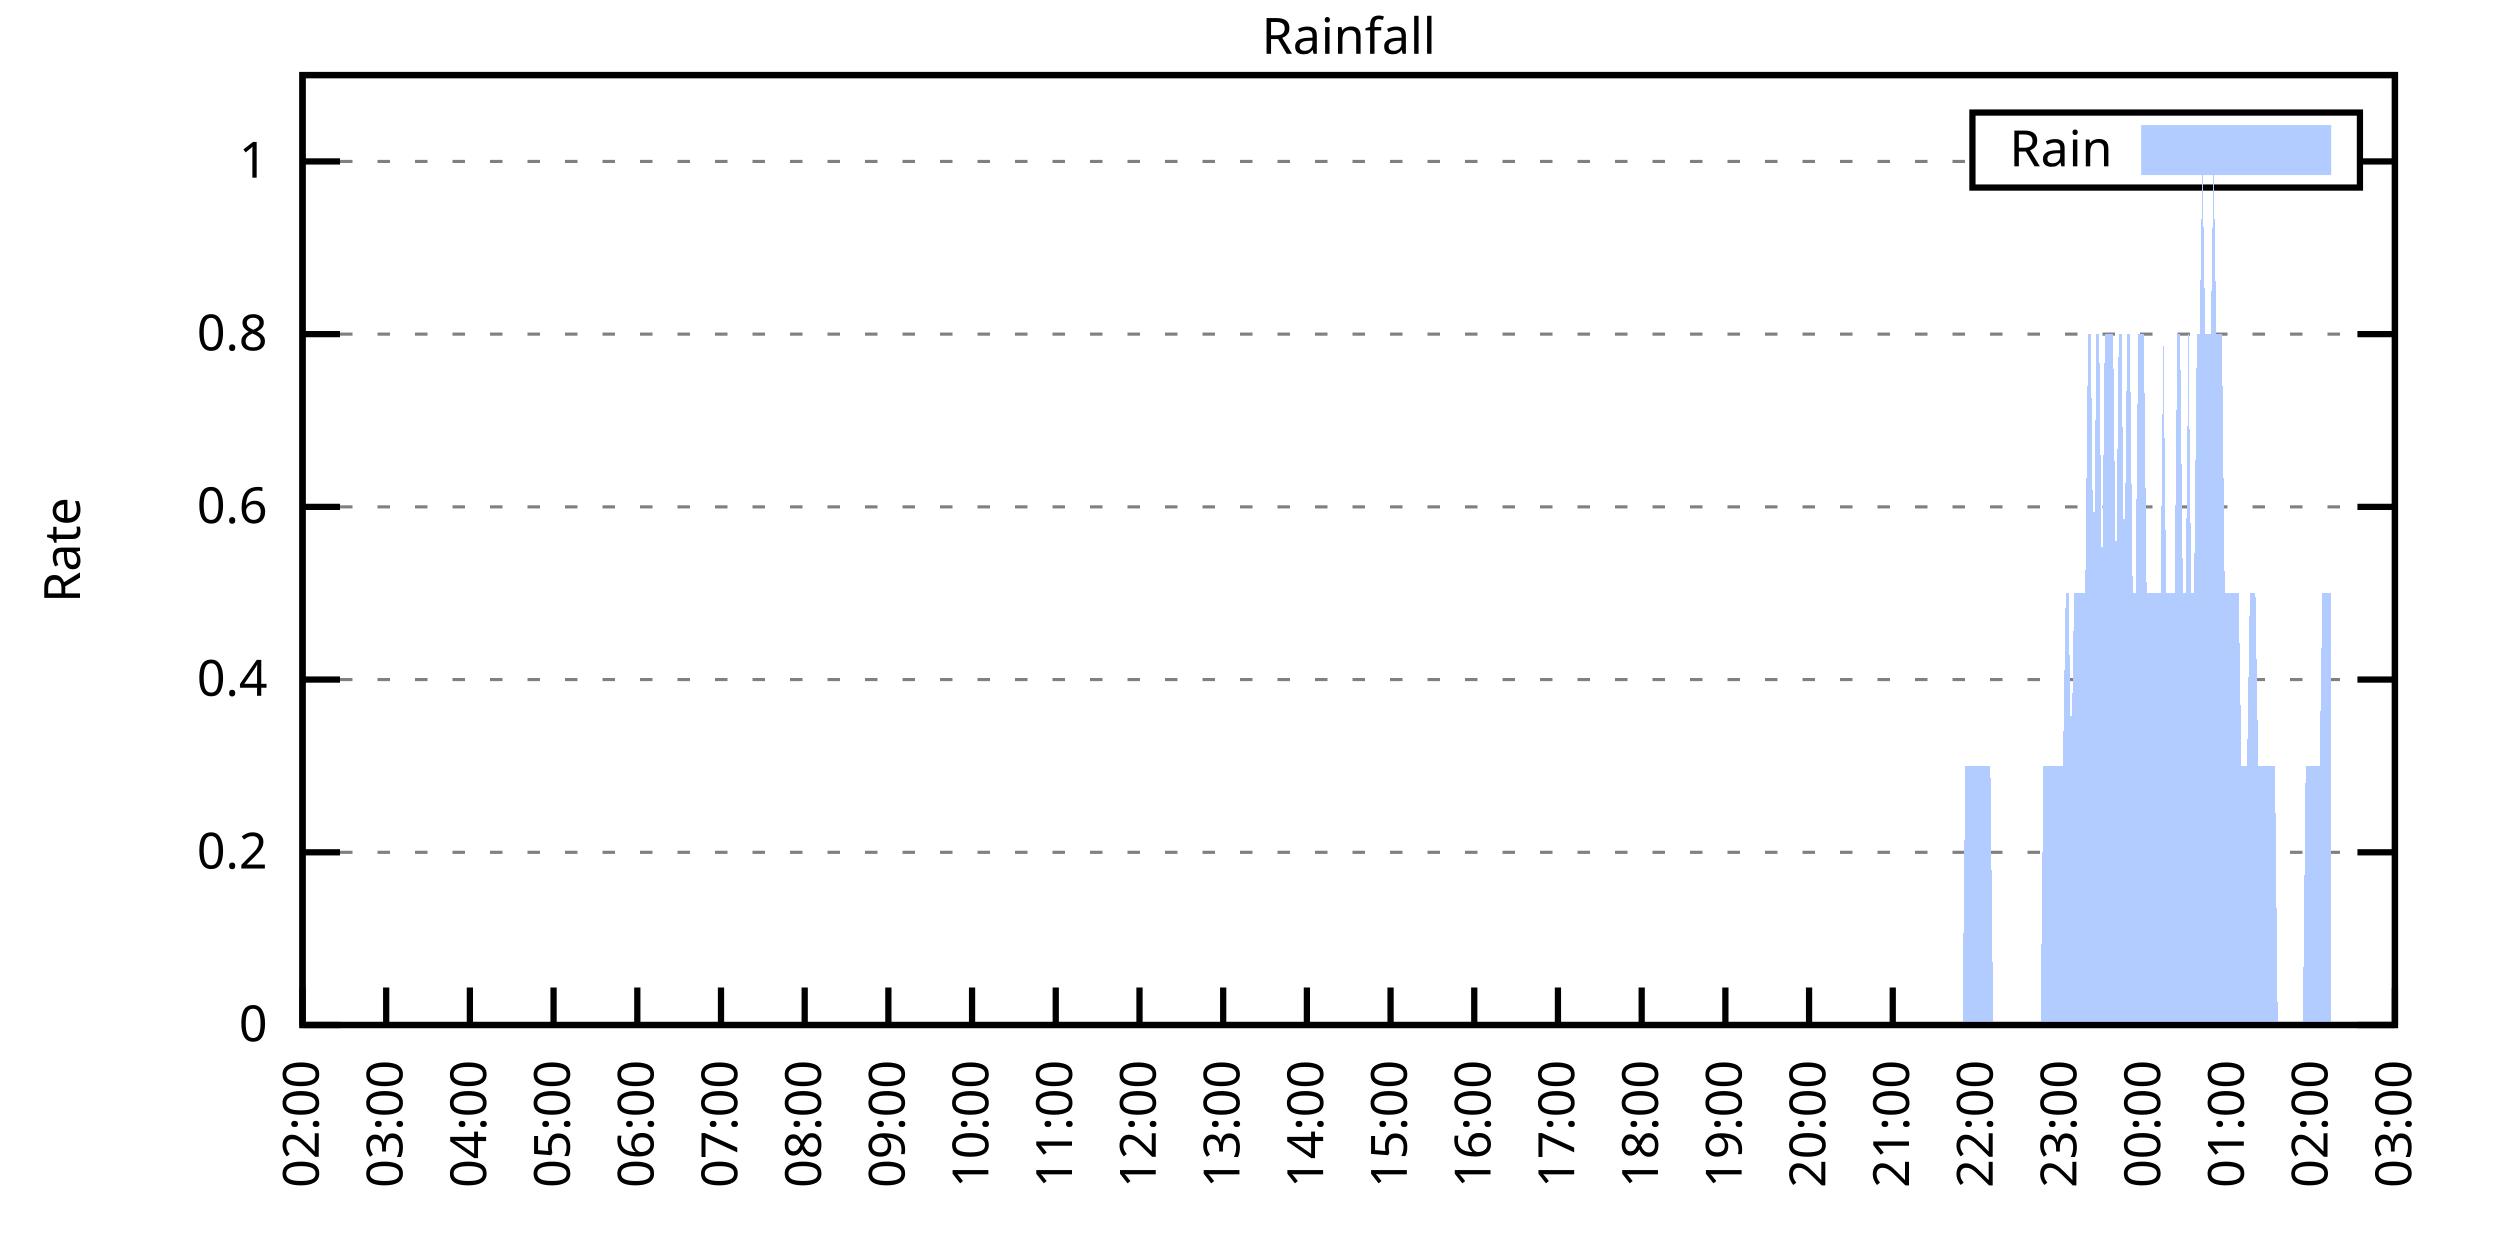
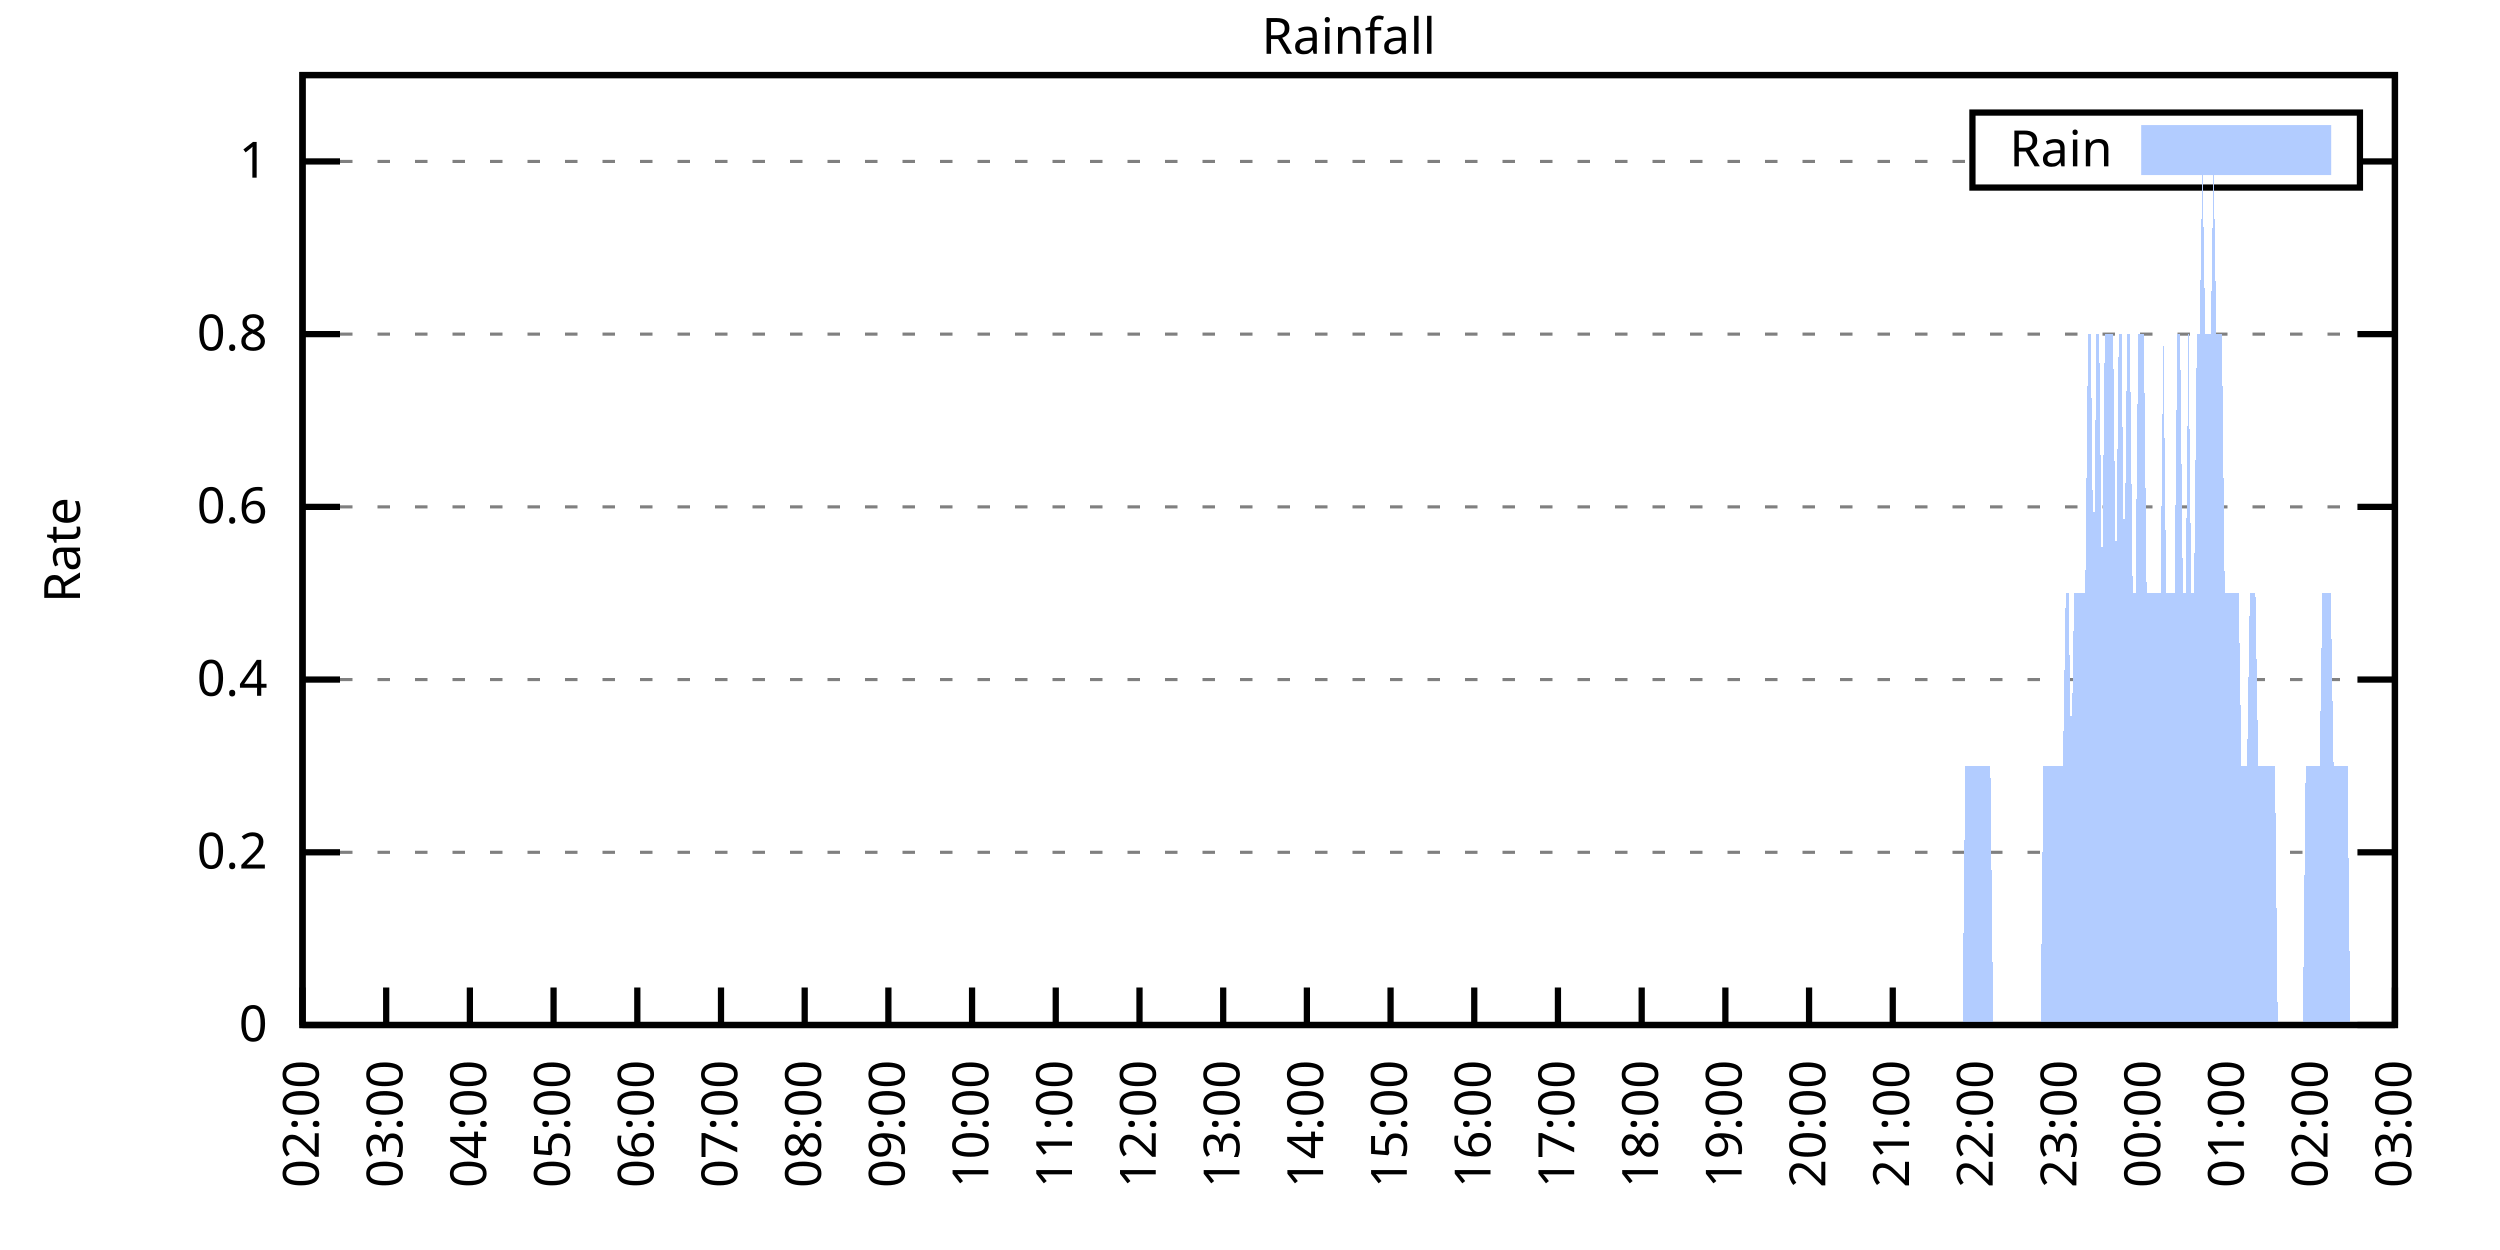
<svg xmlns="http://www.w3.org/2000/svg" xmlns:xlink="http://www.w3.org/1999/xlink" width="400" height="200" viewBox="0 0 400 200">
  <g id="gnuplot_canvas">
    <rect x="0" y="0" width="400" height="200" fill="none" />
    <defs>
      <circle id="gpDot" r="0.5" stroke-width="0.5" stroke="currentColor" />
      <path id="gpPt0" stroke-width="0.333" stroke="currentColor" d="M-1,0 h2 M0,-1 v2" />
      <path id="gpPt1" stroke-width="0.333" stroke="currentColor" d="M-1,-1 L1,1 M1,-1 L-1,1" />
      <path id="gpPt2" stroke-width="0.333" stroke="currentColor" d="M-1,0 L1,0 M0,-1 L0,1 M-1,-1 L1,1 M-1,1 L1,-1" />
      <rect id="gpPt3" stroke-width="0.333" stroke="currentColor" x="-1" y="-1" width="2" height="2" />
      <rect id="gpPt4" stroke-width="0.333" stroke="currentColor" fill="currentColor" x="-1" y="-1" width="2" height="2" />
      <circle id="gpPt5" stroke-width="0.333" stroke="currentColor" cx="0" cy="0" r="1" />
      <use xlink:href="#gpPt5" id="gpPt6" fill="currentColor" stroke="none" />
      <path id="gpPt7" stroke-width="0.333" stroke="currentColor" d="M0,-1.33 L-1.33,0.67 L1.33,0.67 z" />
      <use xlink:href="#gpPt7" id="gpPt8" fill="currentColor" stroke="none" />
      <use xlink:href="#gpPt7" id="gpPt9" stroke="currentColor" transform="rotate(180)" />
      <use xlink:href="#gpPt9" id="gpPt10" fill="currentColor" stroke="none" />
      <use xlink:href="#gpPt3" id="gpPt11" stroke="currentColor" transform="rotate(45)" />
      <use xlink:href="#gpPt11" id="gpPt12" fill="currentColor" stroke="none" />
      <path id="gpPt13" stroke-width="0.333" stroke="currentColor" d="M0,1.330 L1.265,0.411 L0.782,-1.067 L-0.782,-1.076 L-1.265,0.411 z" />
      <use xlink:href="#gpPt13" id="gpPt14" fill="currentColor" stroke="none" />
      <filter id="textbox" filterUnits="objectBoundingBox" x="0" y="0" height="1" width="1">
        <feFlood flood-color="white" flood-opacity="1" result="bgnd" />
        <feComposite in="SourceGraphic" in2="bgnd" operator="atop" />
      </filter>
      <filter id="greybox" filterUnits="objectBoundingBox" x="0" y="0" height="1" width="1">
        <feFlood flood-color="lightgrey" flood-opacity="1" result="grey" />
        <feComposite in="SourceGraphic" in2="grey" operator="atop" />
      </filter>
    </defs>
    <g fill="none" color="white" stroke="currentColor" stroke-width="1.00" stroke-linecap="butt" stroke-linejoin="miter">
</g>
    <g fill="none" color="black" stroke="currentColor" stroke-width="1.00" stroke-linecap="butt" stroke-linejoin="miter">
      <g stroke="none" shape-rendering="crispEdges">
        <polygon fill="rgb(255, 255, 255)" points="48.40,164.00 383.18,164.00 383.18,12.02 48.40,12.02 " />
      </g>
    </g>
    <g fill="none" color="black" stroke="currentColor" stroke-width="1.00" stroke-linecap="butt" stroke-linejoin="miter">
</g>
    <g fill="none" color="black" stroke="black" stroke-width="0.50" stroke-linecap="butt" stroke-linejoin="miter">
</g>
    <g fill="none" color="gray" stroke="currentColor" stroke-width="0.50" stroke-linecap="butt" stroke-linejoin="miter">
      <path stroke="gray" stroke-dasharray="2,4" class="gridline" d="M48.40,164.00 L383.19,164.00  " />
    </g>
    <g fill="none" color="gray" stroke="gray" stroke-width="1.00" stroke-linecap="butt" stroke-linejoin="miter">
</g>
    <g fill="none" color="black" stroke="currentColor" stroke-width="1.00" stroke-linecap="butt" stroke-linejoin="miter">
      <path stroke="black" d="M48.40,164.00 L54.40,164.00 M383.19,164.00 L377.19,164.00  " />
      <g transform="translate(42.80,166.60)" stroke="none" fill="black" font-family="Sans" font-size="8.00" text-anchor="end">
        <text>
          <tspan font-family="Sans"> 0</tspan>
        </text>
      </g>
    </g>
    <g fill="none" color="black" stroke="currentColor" stroke-width="1.00" stroke-linecap="butt" stroke-linejoin="miter">
</g>
    <g fill="none" color="black" stroke="black" stroke-width="0.50" stroke-linecap="butt" stroke-linejoin="miter">
</g>
    <g fill="none" color="gray" stroke="currentColor" stroke-width="0.50" stroke-linecap="butt" stroke-linejoin="miter">
      <path stroke="gray" stroke-dasharray="2,4" class="gridline" d="M48.40,136.37 L383.19,136.37  " />
    </g>
    <g fill="none" color="gray" stroke="gray" stroke-width="1.00" stroke-linecap="butt" stroke-linejoin="miter">
</g>
    <g fill="none" color="black" stroke="currentColor" stroke-width="1.00" stroke-linecap="butt" stroke-linejoin="miter">
      <path stroke="black" d="M48.40,136.37 L54.40,136.37 M383.19,136.37 L377.19,136.37  " />
      <g transform="translate(42.80,138.97)" stroke="none" fill="black" font-family="Sans" font-size="8.00" text-anchor="end">
        <text>
          <tspan font-family="Sans"> 0.2</tspan>
        </text>
      </g>
    </g>
    <g fill="none" color="black" stroke="currentColor" stroke-width="1.00" stroke-linecap="butt" stroke-linejoin="miter">
</g>
    <g fill="none" color="black" stroke="black" stroke-width="0.50" stroke-linecap="butt" stroke-linejoin="miter">
</g>
    <g fill="none" color="gray" stroke="currentColor" stroke-width="0.50" stroke-linecap="butt" stroke-linejoin="miter">
      <path stroke="gray" stroke-dasharray="2,4" class="gridline" d="M48.40,108.73 L383.19,108.73  " />
    </g>
    <g fill="none" color="gray" stroke="gray" stroke-width="1.00" stroke-linecap="butt" stroke-linejoin="miter">
</g>
    <g fill="none" color="black" stroke="currentColor" stroke-width="1.00" stroke-linecap="butt" stroke-linejoin="miter">
      <path stroke="black" d="M48.40,108.73 L54.40,108.73 M383.19,108.73 L377.19,108.73  " />
      <g transform="translate(42.80,111.33)" stroke="none" fill="black" font-family="Sans" font-size="8.00" text-anchor="end">
        <text>
          <tspan font-family="Sans"> 0.4</tspan>
        </text>
      </g>
    </g>
    <g fill="none" color="black" stroke="currentColor" stroke-width="1.00" stroke-linecap="butt" stroke-linejoin="miter">
</g>
    <g fill="none" color="black" stroke="black" stroke-width="0.50" stroke-linecap="butt" stroke-linejoin="miter">
</g>
    <g fill="none" color="gray" stroke="currentColor" stroke-width="0.50" stroke-linecap="butt" stroke-linejoin="miter">
      <path stroke="gray" stroke-dasharray="2,4" class="gridline" d="M48.40,81.10 L383.19,81.10  " />
    </g>
    <g fill="none" color="gray" stroke="gray" stroke-width="1.00" stroke-linecap="butt" stroke-linejoin="miter">
</g>
    <g fill="none" color="black" stroke="currentColor" stroke-width="1.00" stroke-linecap="butt" stroke-linejoin="miter">
      <path stroke="black" d="M48.40,81.10 L54.40,81.10 M383.19,81.10 L377.19,81.10  " />
      <g transform="translate(42.80,83.70)" stroke="none" fill="black" font-family="Sans" font-size="8.00" text-anchor="end">
        <text>
          <tspan font-family="Sans"> 0.6</tspan>
        </text>
      </g>
    </g>
    <g fill="none" color="black" stroke="currentColor" stroke-width="1.00" stroke-linecap="butt" stroke-linejoin="miter">
</g>
    <g fill="none" color="black" stroke="black" stroke-width="0.50" stroke-linecap="butt" stroke-linejoin="miter">
</g>
    <g fill="none" color="gray" stroke="currentColor" stroke-width="0.50" stroke-linecap="butt" stroke-linejoin="miter">
      <path stroke="gray" stroke-dasharray="2,4" class="gridline" d="M48.40,53.46 L383.19,53.46  " />
    </g>
    <g fill="none" color="gray" stroke="gray" stroke-width="1.00" stroke-linecap="butt" stroke-linejoin="miter">
</g>
    <g fill="none" color="black" stroke="currentColor" stroke-width="1.00" stroke-linecap="butt" stroke-linejoin="miter">
      <path stroke="black" d="M48.40,53.46 L54.40,53.46 M383.19,53.46 L377.19,53.46  " />
      <g transform="translate(42.80,56.06)" stroke="none" fill="black" font-family="Sans" font-size="8.00" text-anchor="end">
        <text>
          <tspan font-family="Sans"> 0.8</tspan>
        </text>
      </g>
    </g>
    <g fill="none" color="black" stroke="currentColor" stroke-width="1.00" stroke-linecap="butt" stroke-linejoin="miter">
</g>
    <g fill="none" color="black" stroke="black" stroke-width="0.50" stroke-linecap="butt" stroke-linejoin="miter">
</g>
    <g fill="none" color="gray" stroke="currentColor" stroke-width="0.50" stroke-linecap="butt" stroke-linejoin="miter">
      <path stroke="gray" stroke-dasharray="2,4" class="gridline" d="M48.40,25.83 L315.59,25.83 M377.59,25.83 L383.19,25.83  " />
    </g>
    <g fill="none" color="gray" stroke="gray" stroke-width="1.00" stroke-linecap="butt" stroke-linejoin="miter">
</g>
    <g fill="none" color="black" stroke="currentColor" stroke-width="1.00" stroke-linecap="butt" stroke-linejoin="miter">
      <path stroke="black" d="M48.40,25.83 L54.40,25.83 M383.19,25.83 L377.19,25.83  " />
      <g transform="translate(42.80,28.43)" stroke="none" fill="black" font-family="Sans" font-size="8.00" text-anchor="end">
        <text>
          <tspan font-family="Sans"> 1</tspan>
        </text>
      </g>
    </g>
    <g fill="none" color="black" stroke="currentColor" stroke-width="1.00" stroke-linecap="butt" stroke-linejoin="miter">
      <path stroke="black" d="M48.40,164.00 L48.40,158.00  " />
      <g transform="translate(51.00,169.60) rotate(270.00)" stroke="none" fill="black" font-family="Sans" font-size="8.00" text-anchor="end">
        <text>
          <tspan font-family="Sans">02:00</tspan>
        </text>
      </g>
    </g>
    <g fill="none" color="black" stroke="currentColor" stroke-width="1.00" stroke-linecap="butt" stroke-linejoin="miter">
      <path stroke="black" d="M61.79,164.00 L61.79,158.00  " />
      <g transform="translate(64.39,169.60) rotate(270.00)" stroke="none" fill="black" font-family="Sans" font-size="8.00" text-anchor="end">
        <text>
          <tspan font-family="Sans">03:00</tspan>
        </text>
      </g>
    </g>
    <g fill="none" color="black" stroke="currentColor" stroke-width="1.00" stroke-linecap="butt" stroke-linejoin="miter">
      <path stroke="black" d="M75.18,164.00 L75.18,158.00  " />
      <g transform="translate(77.78,169.60) rotate(270.00)" stroke="none" fill="black" font-family="Sans" font-size="8.00" text-anchor="end">
        <text>
          <tspan font-family="Sans">04:00</tspan>
        </text>
      </g>
    </g>
    <g fill="none" color="black" stroke="currentColor" stroke-width="1.00" stroke-linecap="butt" stroke-linejoin="miter">
      <path stroke="black" d="M88.57,164.00 L88.57,158.00  " />
      <g transform="translate(91.17,169.60) rotate(270.00)" stroke="none" fill="black" font-family="Sans" font-size="8.00" text-anchor="end">
        <text>
          <tspan font-family="Sans">05:00</tspan>
        </text>
      </g>
    </g>
    <g fill="none" color="black" stroke="currentColor" stroke-width="1.00" stroke-linecap="butt" stroke-linejoin="miter">
      <path stroke="black" d="M101.97,164.00 L101.97,158.00  " />
      <g transform="translate(104.57,169.60) rotate(270.00)" stroke="none" fill="black" font-family="Sans" font-size="8.00" text-anchor="end">
        <text>
          <tspan font-family="Sans">06:00</tspan>
        </text>
      </g>
    </g>
    <g fill="none" color="black" stroke="currentColor" stroke-width="1.00" stroke-linecap="butt" stroke-linejoin="miter">
      <path stroke="black" d="M115.36,164.00 L115.36,158.00  " />
      <g transform="translate(117.96,169.60) rotate(270.00)" stroke="none" fill="black" font-family="Sans" font-size="8.00" text-anchor="end">
        <text>
          <tspan font-family="Sans">07:00</tspan>
        </text>
      </g>
    </g>
    <g fill="none" color="black" stroke="currentColor" stroke-width="1.00" stroke-linecap="butt" stroke-linejoin="miter">
      <path stroke="black" d="M128.75,164.00 L128.75,158.00  " />
      <g transform="translate(131.35,169.60) rotate(270.00)" stroke="none" fill="black" font-family="Sans" font-size="8.00" text-anchor="end">
        <text>
          <tspan font-family="Sans">08:00</tspan>
        </text>
      </g>
    </g>
    <g fill="none" color="black" stroke="currentColor" stroke-width="1.00" stroke-linecap="butt" stroke-linejoin="miter">
      <path stroke="black" d="M142.14,164.00 L142.14,158.00  " />
      <g transform="translate(144.74,169.60) rotate(270.00)" stroke="none" fill="black" font-family="Sans" font-size="8.00" text-anchor="end">
        <text>
          <tspan font-family="Sans">09:00</tspan>
        </text>
      </g>
    </g>
    <g fill="none" color="black" stroke="currentColor" stroke-width="1.00" stroke-linecap="butt" stroke-linejoin="miter">
      <path stroke="black" d="M155.53,164.00 L155.53,158.00  " />
      <g transform="translate(158.13,169.60) rotate(270.00)" stroke="none" fill="black" font-family="Sans" font-size="8.00" text-anchor="end">
        <text>
          <tspan font-family="Sans">10:00</tspan>
        </text>
      </g>
    </g>
    <g fill="none" color="black" stroke="currentColor" stroke-width="1.00" stroke-linecap="butt" stroke-linejoin="miter">
      <path stroke="black" d="M168.92,164.00 L168.92,158.00  " />
      <g transform="translate(171.52,169.60) rotate(270.00)" stroke="none" fill="black" font-family="Sans" font-size="8.00" text-anchor="end">
        <text>
          <tspan font-family="Sans">11:00</tspan>
        </text>
      </g>
    </g>
    <g fill="none" color="black" stroke="currentColor" stroke-width="1.00" stroke-linecap="butt" stroke-linejoin="miter">
      <path stroke="black" d="M182.32,164.00 L182.32,158.00  " />
      <g transform="translate(184.92,169.60) rotate(270.00)" stroke="none" fill="black" font-family="Sans" font-size="8.00" text-anchor="end">
        <text>
          <tspan font-family="Sans">12:00</tspan>
        </text>
      </g>
    </g>
    <g fill="none" color="black" stroke="currentColor" stroke-width="1.00" stroke-linecap="butt" stroke-linejoin="miter">
      <path stroke="black" d="M195.71,164.00 L195.71,158.00  " />
      <g transform="translate(198.31,169.60) rotate(270.00)" stroke="none" fill="black" font-family="Sans" font-size="8.00" text-anchor="end">
        <text>
          <tspan font-family="Sans">13:00</tspan>
        </text>
      </g>
    </g>
    <g fill="none" color="black" stroke="currentColor" stroke-width="1.00" stroke-linecap="butt" stroke-linejoin="miter">
      <path stroke="black" d="M209.10,164.00 L209.10,158.00  " />
      <g transform="translate(211.70,169.60) rotate(270.00)" stroke="none" fill="black" font-family="Sans" font-size="8.00" text-anchor="end">
        <text>
          <tspan font-family="Sans">14:00</tspan>
        </text>
      </g>
    </g>
    <g fill="none" color="black" stroke="currentColor" stroke-width="1.00" stroke-linecap="butt" stroke-linejoin="miter">
      <path stroke="black" d="M222.49,164.00 L222.49,158.00  " />
      <g transform="translate(225.09,169.60) rotate(270.00)" stroke="none" fill="black" font-family="Sans" font-size="8.00" text-anchor="end">
        <text>
          <tspan font-family="Sans">15:00</tspan>
        </text>
      </g>
    </g>
    <g fill="none" color="black" stroke="currentColor" stroke-width="1.00" stroke-linecap="butt" stroke-linejoin="miter">
      <path stroke="black" d="M235.88,164.00 L235.88,158.00  " />
      <g transform="translate(238.48,169.60) rotate(270.00)" stroke="none" fill="black" font-family="Sans" font-size="8.00" text-anchor="end">
        <text>
          <tspan font-family="Sans">16:00</tspan>
        </text>
      </g>
    </g>
    <g fill="none" color="black" stroke="currentColor" stroke-width="1.00" stroke-linecap="butt" stroke-linejoin="miter">
      <path stroke="black" d="M249.27,164.00 L249.27,158.00  " />
      <g transform="translate(251.87,169.60) rotate(270.00)" stroke="none" fill="black" font-family="Sans" font-size="8.00" text-anchor="end">
        <text>
          <tspan font-family="Sans">17:00</tspan>
        </text>
      </g>
    </g>
    <g fill="none" color="black" stroke="currentColor" stroke-width="1.00" stroke-linecap="butt" stroke-linejoin="miter">
      <path stroke="black" d="M262.67,164.00 L262.67,158.00  " />
      <g transform="translate(265.27,169.60) rotate(270.00)" stroke="none" fill="black" font-family="Sans" font-size="8.00" text-anchor="end">
        <text>
          <tspan font-family="Sans">18:00</tspan>
        </text>
      </g>
    </g>
    <g fill="none" color="black" stroke="currentColor" stroke-width="1.00" stroke-linecap="butt" stroke-linejoin="miter">
      <path stroke="black" d="M276.06,164.00 L276.06,158.00  " />
      <g transform="translate(278.66,169.60) rotate(270.00)" stroke="none" fill="black" font-family="Sans" font-size="8.00" text-anchor="end">
        <text>
          <tspan font-family="Sans">19:00</tspan>
        </text>
      </g>
    </g>
    <g fill="none" color="black" stroke="currentColor" stroke-width="1.00" stroke-linecap="butt" stroke-linejoin="miter">
      <path stroke="black" d="M289.45,164.00 L289.45,158.00  " />
      <g transform="translate(292.05,169.60) rotate(270.00)" stroke="none" fill="black" font-family="Sans" font-size="8.00" text-anchor="end">
        <text>
          <tspan font-family="Sans">20:00</tspan>
        </text>
      </g>
    </g>
    <g fill="none" color="black" stroke="currentColor" stroke-width="1.00" stroke-linecap="butt" stroke-linejoin="miter">
      <path stroke="black" d="M302.84,164.00 L302.84,158.00  " />
      <g transform="translate(305.44,169.60) rotate(270.00)" stroke="none" fill="black" font-family="Sans" font-size="8.00" text-anchor="end">
        <text>
          <tspan font-family="Sans">21:00</tspan>
        </text>
      </g>
    </g>
    <g fill="none" color="black" stroke="currentColor" stroke-width="1.00" stroke-linecap="butt" stroke-linejoin="miter">
      <path stroke="black" d="M316.23,164.00 L316.23,158.00  " />
      <g transform="translate(318.83,169.60) rotate(270.00)" stroke="none" fill="black" font-family="Sans" font-size="8.00" text-anchor="end">
        <text>
          <tspan font-family="Sans">22:00</tspan>
        </text>
      </g>
    </g>
    <g fill="none" color="black" stroke="currentColor" stroke-width="1.00" stroke-linecap="butt" stroke-linejoin="miter">
      <path stroke="black" d="M329.62,164.00 L329.62,158.00  " />
      <g transform="translate(332.22,169.60) rotate(270.00)" stroke="none" fill="black" font-family="Sans" font-size="8.00" text-anchor="end">
        <text>
          <tspan font-family="Sans">23:00</tspan>
        </text>
      </g>
    </g>
    <g fill="none" color="black" stroke="currentColor" stroke-width="1.00" stroke-linecap="butt" stroke-linejoin="miter">
      <path stroke="black" d="M343.02,164.00 L343.02,158.00  " />
      <g transform="translate(345.62,169.60) rotate(270.00)" stroke="none" fill="black" font-family="Sans" font-size="8.00" text-anchor="end">
        <text>
          <tspan font-family="Sans">00:00</tspan>
        </text>
      </g>
    </g>
    <g fill="none" color="black" stroke="currentColor" stroke-width="1.00" stroke-linecap="butt" stroke-linejoin="miter">
      <path stroke="black" d="M356.41,164.00 L356.41,158.00  " />
      <g transform="translate(359.01,169.60) rotate(270.00)" stroke="none" fill="black" font-family="Sans" font-size="8.00" text-anchor="end">
        <text>
          <tspan font-family="Sans">01:00</tspan>
        </text>
      </g>
    </g>
    <g fill="none" color="black" stroke="currentColor" stroke-width="1.00" stroke-linecap="butt" stroke-linejoin="miter">
      <path stroke="black" d="M369.80,164.00 L369.80,158.00  " />
      <g transform="translate(372.40,169.60) rotate(270.00)" stroke="none" fill="black" font-family="Sans" font-size="8.00" text-anchor="end">
        <text>
          <tspan font-family="Sans">02:00</tspan>
        </text>
      </g>
    </g>
    <g fill="none" color="black" stroke="currentColor" stroke-width="1.00" stroke-linecap="butt" stroke-linejoin="miter">
      <path stroke="black" d="M383.19,164.00 L383.19,158.00  " />
      <g transform="translate(385.79,169.60) rotate(270.00)" stroke="none" fill="black" font-family="Sans" font-size="8.00" text-anchor="end">
        <text>
          <tspan font-family="Sans">03:00</tspan>
        </text>
      </g>
    </g>
    <g fill="none" color="black" stroke="currentColor" stroke-width="1.00" stroke-linecap="butt" stroke-linejoin="miter">
</g>
    <g fill="none" color="black" stroke="currentColor" stroke-width="1.00" stroke-linecap="butt" stroke-linejoin="miter">
      <path stroke="black" d="M48.40,12.01 L48.40,164.00 L383.19,164.00 L383.19,12.01 L48.40,12.01 Z  " />
    </g>
    <g fill="none" color="black" stroke="currentColor" stroke-width="1.00" stroke-linecap="butt" stroke-linejoin="miter">
</g>
    <g fill="none" color="black" stroke="currentColor" stroke-width="1.00" stroke-linecap="butt" stroke-linejoin="miter">
      <path stroke="black" d="M315.59,30.01 L315.59,18.01 L377.59,18.01 L377.59,30.01 L315.59,30.01 Z  " />
    </g>
    <g id="Rainfall_plot_1">
      <g fill="none" color="white" stroke="black" stroke-width="2.00" stroke-linecap="butt" stroke-linejoin="miter">
</g>
      <g fill="none" color="black" stroke="currentColor" stroke-width="2.00" stroke-linecap="butt" stroke-linejoin="miter">
        <g transform="translate(337.99,26.61)" stroke="none" fill="black" font-family="Sans" font-size="8.00" text-anchor="end">
          <text>
            <tspan font-family="Sans">Rain</tspan>
          </text>
        </g>
      </g>
      <g fill="none" color="black" stroke="currentColor" stroke-width="2.00" stroke-linecap="butt" stroke-linejoin="miter">
        <g stroke="none" shape-rendering="crispEdges">
          <polygon fill="rgb(178, 204, 255)" points="343.59,27.01 371.99,27.01 371.99,21.01 343.59,21.01 " />
        </g>
        <path stroke="rgb(178, 204, 255)" d="M343.59,27.01 L371.99,27.01 L371.99,21.01 L343.59,21.01 L343.59,27.01 Z  " />
      </g>
      <g fill="none" color="black" stroke="currentColor" stroke-width="2.00" stroke-linecap="butt" stroke-linejoin="miter">
        <g stroke="none" shape-rendering="crispEdges">
-           <polygon fill="rgb(178, 204, 255)" points="51.97,164.00 52.42,164.00 52.86,164.00 53.31,164.00 53.76,164.00 54.20,164.00 54.65,164.00 55.10,164.00 55.54,164.00 55.99,164.00 56.43,164.00 56.88,164.00 57.33,164.00 57.77,164.00 58.22,164.00 58.67,164.00 59.11,164.00 59.56,164.00 60.01,164.00 60.45,164.00 60.90,164.00 61.35,164.00 61.79,164.00 62.24,164.00 62.68,164.00 63.13,164.00 63.58,164.00 64.02,164.00 64.47,164.00 64.92,164.00 65.36,164.00 65.81,164.00 66.26,164.00 66.70,164.00 67.15,164.00 67.59,164.00 68.04,164.00 68.49,164.00 68.93,164.00 69.38,164.00 69.83,164.00 70.27,164.00 70.72,164.00 71.17,164.00 71.61,164.00 72.06,164.00 72.50,164.00 72.95,164.00 73.40,164.00 73.84,164.00 74.29,164.00 74.74,164.00 75.18,164.00 75.63,164.00 76.08,164.00 76.52,164.00 76.97,164.00 77.42,164.00 77.86,164.00 78.31,164.00 78.75,164.00 79.20,164.00 79.65,164.00 80.09,164.00 80.54,164.00 80.99,164.00 81.43,164.00 81.88,164.00 82.33,164.00 82.77,164.00 83.22,164.00 83.66,164.00 84.11,164.00 84.56,164.00 85.00,164.00 85.45,164.00 85.90,164.00 86.34,164.00 86.79,164.00 87.24,164.00 87.68,164.00 88.13,164.00 88.57,164.00 89.02,164.00 89.47,164.00 89.91,164.00 90.36,164.00 90.81,164.00 91.25,164.00 91.70,164.00 92.15,164.00 92.59,164.00 93.04,164.00 93.49,164.00 93.93,164.00 94.38,164.00 94.82,164.00 95.27,164.00 95.72,164.00 96.16,164.00 96.61,164.00 97.06,164.00 97.50,164.00 97.95,164.00 98.40,164.00 98.84,164.00 99.29,164.00 99.73,164.00 100.18,164.00 100.63,164.00 101.07,164.00 101.52,164.00 101.97,164.00 102.41,164.00 102.86,164.00 103.31,164.00 103.75,164.00 104.20,164.00 104.64,164.00 105.09,164.00 105.54,164.00 105.98,164.00 106.43,164.00 106.88,164.00 107.32,164.00 107.77,164.00 108.22,164.00 108.66,164.00 109.11,164.00 109.55,164.00 110.00,164.00 110.45,164.00 110.89,164.00 111.34,164.00 111.79,164.00 112.23,164.00 112.68,164.00 113.13,164.00 113.57,164.00 114.02,164.00 114.47,164.00 114.91,164.00 115.36,164.00 115.80,164.00 116.25,164.00 116.70,164.00 117.14,164.00 117.59,164.00 118.04,164.00 118.48,164.00 118.93,164.00 119.38,164.00 119.82,164.00 120.27,164.00 120.71,164.00 121.16,164.00 121.61,164.00 122.05,164.00 122.50,164.00 122.95,164.00 123.39,164.00 123.84,164.00 124.29,164.00 124.73,164.00 125.18,164.00 125.62,164.00 126.07,164.00 126.52,164.00 126.96,164.00 127.41,164.00 127.86,164.00 128.30,164.00 128.75,164.00 129.20,164.00 129.64,164.00 130.09,164.00 130.54,164.00 130.98,164.00 131.43,164.00 131.87,164.00 132.32,164.00 132.77,164.00 133.21,164.00 133.66,164.00 134.11,164.00 134.55,164.00 135.00,164.00 135.45,164.00 135.89,164.00 136.34,164.00 136.78,164.00 137.23,164.00 137.68,164.00 138.12,164.00 138.57,164.00 139.02,164.00 139.46,164.00 139.91,164.00 140.36,164.00 140.80,164.00 141.25,164.00 141.69,164.00 142.14,164.00 142.59,164.00 143.03,164.00 143.48,164.00 143.93,164.00 144.37,164.00 144.82,164.00 145.27,164.00 145.71,164.00 146.16,164.00 146.61,164.00 147.05,164.00 147.50,164.00 147.94,164.00 148.39,164.00 148.84,164.00 149.28,164.00 149.73,164.00 150.18,164.00 150.62,164.00 151.07,164.00 151.52,164.00 151.96,164.00 152.41,164.00 152.85,164.00 153.30,164.00 153.75,164.00 154.19,164.00 154.64,164.00 155.09,164.00 155.53,164.00 155.98,164.00 156.43,164.00 156.87,164.00 157.32,164.00 157.76,164.00 158.21,164.00 158.66,164.00 159.10,164.00 159.55,164.00 160.00,164.00 160.44,164.00 160.89,164.00 161.34,164.00 161.78,164.00 162.23,164.00 162.67,164.00 163.12,164.00 163.57,164.00 164.01,164.00 164.46,164.00 164.91,164.00 165.35,164.00 165.80,164.00 166.25,164.00 166.69,164.00 167.14,164.00 167.59,164.00 168.03,164.00 168.48,164.00 168.92,164.00 169.37,164.00 169.82,164.00 170.26,164.00 170.71,164.00 171.16,164.00 171.60,164.00 172.05,164.00 172.50,164.00 172.94,164.00 173.39,164.00 173.83,164.00 174.28,164.00 174.73,164.00 175.17,164.00 175.62,164.00 176.07,164.00 176.51,164.00 176.96,164.00 177.41,164.00 177.85,164.00 178.30,164.00 178.74,164.00 179.19,164.00 179.64,164.00 180.08,164.00 180.53,164.00 180.98,164.00 181.42,164.00 181.87,164.00 182.32,164.00 182.76,164.00 183.21,164.00 183.66,164.00 184.10,164.00 184.55,164.00 184.99,164.00 185.44,164.00 185.89,164.00 186.33,164.00 186.78,164.00 187.23,164.00 187.67,164.00 188.12,164.00 188.57,164.00 189.01,164.00 189.46,164.00 189.90,164.00 190.35,164.00 190.80,164.00 191.24,164.00 191.69,164.00 192.14,164.00 192.58,164.00 193.03,164.00 193.48,164.00 193.92,164.00 194.37,164.00 194.81,164.00 195.26,164.00 195.71,164.00 196.15,164.00 196.60,164.00 197.05,164.00 197.49,164.00 197.94,164.00 198.39,164.00 198.83,164.00 199.28,164.00 199.73,164.00 200.17,164.00 200.62,164.00 201.06,164.00 201.51,164.00 201.96,164.00 202.40,164.00 202.85,164.00 203.30,164.00 203.74,164.00 204.19,164.00 204.64,164.00 205.08,164.00 205.53,164.00 205.97,164.00 206.42,164.00 206.87,164.00 207.31,164.00 207.76,164.00 208.21,164.00 208.65,164.00 209.10,164.00 209.55,164.00 209.99,164.00 210.44,164.00 210.88,164.00 211.33,164.00 211.78,164.00 212.22,164.00 212.67,164.00 213.12,164.00 213.56,164.00 214.01,164.00 214.46,164.00 214.90,164.00 215.35,164.00 215.80,164.00 216.24,164.00 216.69,164.00 217.13,164.00 217.58,164.00 218.03,164.00 218.47,164.00 218.92,164.00 219.37,164.00 219.81,164.00 220.26,164.00 220.71,164.00 221.15,164.00 221.60,164.00 222.04,164.00 222.49,164.00 222.94,164.00 223.38,164.00 223.83,164.00 224.28,164.00 224.72,164.00 225.17,164.00 225.62,164.00 226.06,164.00 226.51,164.00 226.95,164.00 227.40,164.00 227.85,164.00 228.29,164.00 228.74,164.00 229.19,164.00 229.63,164.00 230.08,164.00 230.53,164.00 230.97,164.00 231.42,164.00 231.86,164.00 232.31,164.00 232.76,164.00 233.20,164.00 233.65,164.00 234.10,164.00 234.54,164.00 234.99,164.00 235.44,164.00 235.88,164.00 236.33,164.00 236.78,164.00 237.22,164.00 237.67,164.00 238.11,164.00 238.56,164.00 239.01,164.00 239.45,164.00 239.90,164.00 240.35,164.00 240.79,164.00 241.24,164.00 241.69,164.00 242.13,164.00 242.58,164.00 243.02,164.00 243.47,164.00 243.92,164.00 244.36,164.00 244.81,164.00 245.26,164.00 245.70,164.00 246.15,164.00 246.60,164.00 247.04,164.00 247.49,164.00 247.93,164.00 248.38,164.00 248.83,164.00 249.27,164.00 249.72,164.00 250.17,164.00 250.61,164.00 251.06,164.00 251.51,164.00 251.95,164.00 252.40,164.00 252.85,164.00 253.29,164.00 253.74,164.00 254.18,164.00 254.63,164.00 255.08,164.00 255.52,164.00 255.97,164.00 256.42,164.00 256.86,164.00 257.31,164.00 257.76,164.00 258.20,164.00 258.65,164.00 259.09,164.00 259.54,164.00 259.99,164.00 260.43,164.00 260.88,164.00 261.33,164.00 261.77,164.00 262.22,164.00 262.67,164.00 263.11,164.00 263.56,164.00 264.00,164.00 264.45,164.00 264.90,164.00 265.34,164.00 265.79,164.00 266.24,164.00 266.68,164.00 267.13,164.00 267.58,164.00 268.02,164.00 268.47,164.00 268.92,164.00 269.36,164.00 269.81,164.00 270.25,164.00 270.70,164.00 271.15,164.00 271.59,164.00 272.04,164.00 272.49,164.00 272.93,164.00 273.38,164.00 273.83,164.00 274.27,164.00 274.72,164.00 275.16,164.00 275.61,164.00 276.06,164.00 276.50,164.00 276.95,164.00 277.40,164.00 277.84,164.00 278.29,164.00 278.74,164.00 279.18,164.00 279.63,164.00 280.07,164.00 280.52,164.00 280.97,164.00 281.41,164.00 281.86,164.00 282.31,164.00 282.75,164.00 283.20,164.00 283.65,164.00 284.09,164.00 284.54,164.00 284.98,164.00 285.43,164.00 285.88,164.00 286.32,164.00 286.77,164.00 287.22,164.00 287.66,164.00 288.11,164.00 288.56,164.00 289.00,164.00 289.45,164.00 289.90,164.00 290.34,164.00 290.79,164.00 291.23,164.00 291.68,164.00 292.13,164.00 292.57,164.00 293.02,164.00 293.47,164.00 293.91,164.00 294.36,164.00 294.81,164.00 295.25,164.00 295.70,164.00 296.14,164.00 296.59,164.00 297.04,164.00 297.48,164.00 297.93,164.00 298.38,164.00 298.82,164.00 299.27,164.00 299.72,164.00 300.16,164.00 300.61,164.00 301.05,164.00 301.50,164.00 301.95,164.00 302.39,164.00 302.84,164.00 303.29,164.00 303.73,164.00 304.18,164.00 304.63,164.00 305.07,164.00 305.52,164.00 305.97,164.00 306.41,164.00 306.86,164.00 307.30,164.00 307.75,164.00 308.20,164.00 308.64,164.00 309.09,164.00 309.54,164.00 309.98,164.00 310.43,164.00 310.88,164.00 311.32,164.00 311.77,164.00 312.21,164.00 312.66,164.00 313.11,164.00 313.55,164.00 314.00,164.00 314.45,122.55 314.89,122.55 315.34,122.55 315.79,122.55 316.23,122.55 316.68,122.55 317.12,122.55 317.57,122.55 318.02,122.55 318.46,122.55 318.91,164.00 319.36,164.00 319.80,164.00 320.25,164.00 320.70,164.00 321.14,164.00 321.59,164.00 322.04,164.00 322.48,164.00 322.93,164.00 323.37,164.00 323.82,164.00 324.27,164.00 324.71,164.00 325.16,164.00 325.61,164.00 326.05,164.00 326.50,164.00 326.95,122.55 327.39,122.55 327.84,122.55 328.28,122.55 328.73,122.55 329.18,122.55 329.62,122.55 330.07,122.55 330.52,94.91 330.96,94.91 331.41,122.55 331.86,94.91 332.30,94.91 332.75,94.91 333.19,94.91 333.64,94.91 334.09,53.46 334.53,53.46 334.98,94.91 335.43,53.46 335.87,53.46 336.32,94.91 336.77,53.46 337.21,53.46 337.66,53.46 338.10,53.46 338.55,94.91 339.00,53.46 339.44,53.46 339.89,94.91 340.34,53.46 340.78,53.46 341.23,94.91 341.68,94.91 342.12,53.46 342.57,53.46 343.02,53.46 343.46,94.91 343.91,94.91 344.35,94.91 344.80,94.91 345.25,94.91 345.69,94.91 346.14,53.46 346.59,94.91 347.03,94.91 347.48,94.91 347.93,94.91 348.37,53.46 348.82,53.46 349.26,94.91 349.71,94.91 350.16,53.46 350.60,94.91 351.05,94.91 351.50,53.46 351.94,53.46 352.39,25.83 352.84,53.46 353.28,53.46 353.73,53.46 354.17,25.83 354.62,53.46 355.07,53.46 355.51,53.46 355.96,94.91 356.41,94.91 356.85,94.91 357.30,94.91 357.75,94.91 358.19,94.91 358.64,122.55 359.09,122.55 359.53,122.55 359.98,94.91 360.42,94.91 360.87,94.91 361.32,122.55 361.76,122.55 362.21,122.55 362.66,122.55 363.10,122.55 363.55,122.55 364.00,122.55 364.44,164.00 364.89,164.00 365.33,164.00 365.78,164.00 366.23,164.00 366.67,164.00 367.12,164.00 367.57,164.00 368.01,164.00 368.46,164.00 368.91,122.55 369.35,122.55 369.80,122.55 370.24,122.55 370.69,122.55 371.14,122.55 371.58,94.91 372.03,94.91 372.48,94.91 372.92,94.91 372.92,164.00 51.97,164.00 " />
+           <polygon fill="rgb(178, 204, 255)" points="55.54,164.00 55.99,164.00 56.43,164.00 56.88,164.00 57.33,164.00 57.77,164.00 58.22,164.00 58.67,164.00 59.11,164.00 59.56,164.00 60.01,164.00 60.45,164.00 60.90,164.00 61.35,164.00 61.79,164.00 62.24,164.00 62.68,164.00 63.13,164.00 63.58,164.00 64.02,164.00 64.47,164.00 64.92,164.00 65.36,164.00 65.81,164.00 66.26,164.00 66.70,164.00 67.15,164.00 67.59,164.00 68.04,164.00 68.49,164.00 68.93,164.00 69.38,164.00 69.83,164.00 70.27,164.00 70.72,164.00 71.17,164.00 71.61,164.00 72.06,164.00 72.50,164.00 72.95,164.00 73.40,164.00 73.84,164.00 74.29,164.00 74.74,164.00 75.18,164.00 75.63,164.00 76.08,164.00 76.52,164.00 76.97,164.00 77.42,164.00 77.86,164.00 78.31,164.00 78.75,164.00 79.20,164.00 79.65,164.00 80.09,164.00 80.54,164.00 80.99,164.00 81.43,164.00 81.88,164.00 82.33,164.00 82.77,164.00 83.22,164.00 83.66,164.00 84.11,164.00 84.56,164.00 85.00,164.00 85.45,164.00 85.90,164.00 86.34,164.00 86.79,164.00 87.24,164.00 87.68,164.00 88.13,164.00 88.57,164.00 89.02,164.00 89.47,164.00 89.91,164.00 90.36,164.00 90.81,164.00 91.25,164.00 91.70,164.00 92.15,164.00 92.59,164.00 93.04,164.00 93.49,164.00 93.93,164.00 94.38,164.00 94.82,164.00 95.27,164.00 95.72,164.00 96.16,164.00 96.61,164.00 97.06,164.00 97.50,164.00 97.95,164.00 98.40,164.00 98.84,164.00 99.29,164.00 99.73,164.00 100.18,164.00 100.63,164.00 101.07,164.00 101.52,164.00 101.97,164.00 102.41,164.00 102.86,164.00 103.31,164.00 103.75,164.00 104.20,164.00 104.64,164.00 105.09,164.00 105.54,164.00 105.98,164.00 106.43,164.00 106.88,164.00 107.32,164.00 107.77,164.00 108.22,164.00 108.66,164.00 109.11,164.00 109.55,164.00 110.00,164.00 110.45,164.00 110.89,164.00 111.34,164.00 111.79,164.00 112.23,164.00 112.68,164.00 113.13,164.00 113.57,164.00 114.02,164.00 114.47,164.00 114.91,164.00 115.36,164.00 115.80,164.00 116.25,164.00 116.70,164.00 117.14,164.00 117.59,164.00 118.04,164.00 118.48,164.00 118.93,164.00 119.38,164.00 119.82,164.00 120.27,164.00 120.71,164.00 121.16,164.00 121.61,164.00 122.05,164.00 122.50,164.00 122.95,164.00 123.39,164.00 123.84,164.00 124.29,164.00 124.73,164.00 125.18,164.00 125.62,164.00 126.07,164.00 126.52,164.00 126.96,164.00 127.41,164.00 127.86,164.00 128.30,164.00 128.75,164.00 129.20,164.00 129.64,164.00 130.09,164.00 130.54,164.00 130.98,164.00 131.43,164.00 131.87,164.00 132.32,164.00 132.77,164.00 133.21,164.00 133.66,164.00 134.11,164.00 134.55,164.00 135.00,164.00 135.45,164.00 135.89,164.00 136.34,164.00 136.78,164.00 137.23,164.00 137.68,164.00 138.12,164.00 138.57,164.00 139.02,164.00 139.46,164.00 139.91,164.00 140.36,164.00 140.80,164.00 141.25,164.00 141.69,164.00 142.14,164.00 142.59,164.00 143.03,164.00 143.48,164.00 143.93,164.00 144.37,164.00 144.82,164.00 145.27,164.00 145.71,164.00 146.16,164.00 146.61,164.00 147.05,164.00 147.50,164.00 147.94,164.00 148.39,164.00 148.84,164.00 149.28,164.00 149.73,164.00 150.18,164.00 150.62,164.00 151.07,164.00 151.52,164.00 151.96,164.00 152.41,164.00 152.85,164.00 153.30,164.00 153.75,164.00 154.19,164.00 154.64,164.00 155.09,164.00 155.53,164.00 155.98,164.00 156.43,164.00 156.87,164.00 157.32,164.00 157.76,164.00 158.21,164.00 158.66,164.00 159.10,164.00 159.55,164.00 160.00,164.00 160.44,164.00 160.89,164.00 161.34,164.00 161.78,164.00 162.23,164.00 162.67,164.00 163.12,164.00 163.57,164.00 164.01,164.00 164.46,164.00 164.91,164.00 165.35,164.00 165.80,164.00 166.25,164.00 166.69,164.00 167.14,164.00 167.59,164.00 168.03,164.00 168.48,164.00 168.92,164.00 169.37,164.00 169.82,164.00 170.26,164.00 170.71,164.00 171.16,164.00 171.60,164.00 172.05,164.00 172.50,164.00 172.94,164.00 173.39,164.00 173.83,164.00 174.28,164.00 174.73,164.00 175.17,164.00 175.62,164.00 176.07,164.00 176.51,164.00 176.96,164.00 177.41,164.00 177.85,164.00 178.30,164.00 178.74,164.00 179.19,164.00 179.64,164.00 180.08,164.00 180.53,164.00 180.98,164.00 181.42,164.00 181.87,164.00 182.32,164.00 182.76,164.00 183.21,164.00 183.66,164.00 184.10,164.00 184.55,164.00 184.99,164.00 185.44,164.00 185.89,164.00 186.33,164.00 186.78,164.00 187.23,164.00 187.67,164.00 188.12,164.00 188.57,164.00 189.01,164.00 189.46,164.00 189.90,164.00 190.35,164.00 190.80,164.00 191.24,164.00 191.69,164.00 192.14,164.00 192.58,164.00 193.03,164.00 193.48,164.00 193.92,164.00 194.37,164.00 194.81,164.00 195.26,164.00 195.71,164.00 196.15,164.00 196.60,164.00 197.05,164.00 197.49,164.00 197.94,164.00 198.39,164.00 198.83,164.00 199.28,164.00 199.73,164.00 200.17,164.00 200.62,164.00 201.06,164.00 201.51,164.00 201.96,164.00 202.40,164.00 202.85,164.00 203.30,164.00 203.74,164.00 204.19,164.00 204.64,164.00 205.08,164.00 205.53,164.00 205.97,164.00 206.42,164.00 206.87,164.00 207.31,164.00 207.76,164.00 208.21,164.00 208.65,164.00 209.10,164.00 209.55,164.00 209.99,164.00 210.44,164.00 210.88,164.00 211.33,164.00 211.78,164.00 212.22,164.00 212.67,164.00 213.12,164.00 213.56,164.00 214.01,164.00 214.46,164.00 214.90,164.00 215.35,164.00 215.80,164.00 216.24,164.00 216.69,164.00 217.13,164.00 217.58,164.00 218.03,164.00 218.47,164.00 218.92,164.00 219.37,164.00 219.81,164.00 220.26,164.00 220.71,164.00 221.15,164.00 221.60,164.00 222.04,164.00 222.49,164.00 222.94,164.00 223.38,164.00 223.83,164.00 224.28,164.00 224.72,164.00 225.17,164.00 225.62,164.00 226.06,164.00 226.51,164.00 226.95,164.00 227.40,164.00 227.85,164.00 228.29,164.00 228.74,164.00 229.19,164.00 229.63,164.00 230.08,164.00 230.53,164.00 230.97,164.00 231.42,164.00 231.86,164.00 232.31,164.00 232.76,164.00 233.20,164.00 233.65,164.00 234.10,164.00 234.54,164.00 234.99,164.00 235.44,164.00 235.88,164.00 236.33,164.00 236.78,164.00 237.22,164.00 237.67,164.00 238.11,164.00 238.56,164.00 239.01,164.00 239.45,164.00 239.90,164.00 240.35,164.00 240.79,164.00 241.24,164.00 241.69,164.00 242.13,164.00 242.58,164.00 243.02,164.00 243.47,164.00 243.92,164.00 244.36,164.00 244.81,164.00 245.26,164.00 245.70,164.00 246.15,164.00 246.60,164.00 247.04,164.00 247.49,164.00 247.93,164.00 248.38,164.00 248.83,164.00 249.27,164.00 249.72,164.00 250.17,164.00 250.61,164.00 251.06,164.00 251.51,164.00 251.95,164.00 252.40,164.00 252.85,164.00 253.29,164.00 253.74,164.00 254.18,164.00 254.63,164.00 255.08,164.00 255.52,164.00 255.97,164.00 256.42,164.00 256.86,164.00 257.31,164.00 257.76,164.00 258.20,164.00 258.65,164.00 259.09,164.00 259.54,164.00 259.99,164.00 260.43,164.00 260.88,164.00 261.33,164.00 261.77,164.00 262.22,164.00 262.67,164.00 263.11,164.00 263.56,164.00 264.00,164.00 264.45,164.00 264.90,164.00 265.34,164.00 265.79,164.00 266.24,164.00 266.68,164.00 267.13,164.00 267.58,164.00 268.02,164.00 268.47,164.00 268.92,164.00 269.36,164.00 269.81,164.00 270.25,164.00 270.70,164.00 271.15,164.00 271.59,164.00 272.04,164.00 272.49,164.00 272.93,164.00 273.38,164.00 273.83,164.00 274.27,164.00 274.72,164.00 275.16,164.00 275.61,164.00 276.06,164.00 276.50,164.00 276.95,164.00 277.40,164.00 277.84,164.00 278.29,164.00 278.74,164.00 279.18,164.00 279.63,164.00 280.07,164.00 280.52,164.00 280.97,164.00 281.41,164.00 281.86,164.00 282.31,164.00 282.75,164.00 283.20,164.00 283.65,164.00 284.09,164.00 284.54,164.00 284.98,164.00 285.43,164.00 285.88,164.00 286.32,164.00 286.77,164.00 287.22,164.00 287.66,164.00 288.11,164.00 288.56,164.00 289.00,164.00 289.45,164.00 289.90,164.00 290.34,164.00 290.79,164.00 291.23,164.00 291.68,164.00 292.13,164.00 292.57,164.00 293.02,164.00 293.47,164.00 293.91,164.00 294.36,164.00 294.81,164.00 295.25,164.00 295.70,164.00 296.14,164.00 296.59,164.00 297.04,164.00 297.48,164.00 297.93,164.00 298.38,164.00 298.82,164.00 299.27,164.00 299.72,164.00 300.16,164.00 300.61,164.00 301.05,164.00 301.50,164.00 301.95,164.00 302.39,164.00 302.84,164.00 303.29,164.00 303.73,164.00 304.18,164.00 304.63,164.00 305.07,164.00 305.52,164.00 305.97,164.00 306.41,164.00 306.86,164.00 307.30,164.00 307.75,164.00 308.20,164.00 308.64,164.00 309.09,164.00 309.54,164.00 309.98,164.00 310.43,164.00 310.88,164.00 311.32,164.00 311.77,164.00 312.21,164.00 312.66,164.00 313.11,164.00 313.55,164.00 314.00,164.00 314.45,122.55 314.89,122.55 315.34,122.55 315.79,122.55 316.23,122.55 316.68,122.55 317.12,122.55 317.57,122.55 318.02,122.55 318.46,122.55 318.91,164.00 319.36,164.00 319.80,164.00 320.25,164.00 320.70,164.00 321.14,164.00 321.59,164.00 322.04,164.00 322.48,164.00 322.93,164.00 323.37,164.00 323.82,164.00 324.27,164.00 324.71,164.00 325.16,164.00 325.61,164.00 326.05,164.00 326.50,164.00 326.95,122.55 327.39,122.55 327.84,122.55 328.28,122.55 328.73,122.55 329.18,122.55 329.62,122.55 330.07,122.55 330.52,94.91 330.96,94.91 331.41,122.55 331.86,94.91 332.30,94.91 332.75,94.91 333.19,94.91 333.64,94.91 334.09,53.46 334.53,53.46 334.98,94.91 335.43,53.46 335.87,53.46 336.32,94.91 336.77,53.46 337.21,53.46 337.66,53.46 338.10,53.46 338.55,94.91 339.00,53.46 339.44,53.46 339.89,94.91 340.34,53.46 340.78,53.46 341.23,94.91 341.68,94.91 342.12,53.46 342.57,53.46 343.02,53.46 343.46,94.91 343.91,94.91 344.35,94.91 344.80,94.91 345.25,94.91 345.69,94.91 346.14,53.46 346.59,94.91 347.03,94.91 347.48,94.91 347.93,94.91 348.37,53.46 348.82,53.46 349.26,94.91 349.71,94.91 350.16,53.46 350.60,94.91 351.05,94.91 351.50,53.46 351.94,53.46 352.39,25.83 352.84,53.46 353.28,53.46 353.73,53.46 354.17,25.83 354.62,53.46 355.07,53.46 355.51,53.46 355.96,94.91 356.41,94.91 356.85,94.91 357.30,94.91 357.75,94.91 358.19,94.91 358.64,122.55 359.09,122.55 359.53,122.55 359.98,94.91 360.42,94.91 360.87,94.91 361.32,122.55 361.76,122.55 362.21,122.55 362.66,122.55 363.10,122.55 363.55,122.55 364.00,122.55 364.44,164.00 364.89,164.00 365.33,164.00 365.78,164.00 366.23,164.00 366.67,164.00 367.12,164.00 367.57,164.00 368.01,164.00 368.46,164.00 368.91,122.55 369.35,122.55 369.80,122.55 370.24,122.55 370.69,122.55 371.14,122.55 371.58,94.91 372.03,94.91 372.48,94.91 372.92,94.91 373.37,122.55 373.82,122.55 374.26,122.55 374.71,122.55 375.16,122.55 375.60,122.55 376.05,164.00 376.49,164.00 376.49,164.00 55.54,164.00 " />
        </g>
      </g>
    </g>
    <g fill="none" color="black" stroke="currentColor" stroke-width="2.00" stroke-linecap="butt" stroke-linejoin="miter">
</g>
    <g fill="none" color="black" stroke="black" stroke-width="1.00" stroke-linecap="butt" stroke-linejoin="miter">
</g>
    <g fill="none" color="black" stroke="currentColor" stroke-width="1.00" stroke-linecap="butt" stroke-linejoin="miter">
      <path stroke="black" d="M48.40,12.01 L48.40,164.00 L383.19,164.00 L383.19,12.01 L48.40,12.01 Z  " />
      <g transform="translate(12.80,88.01) rotate(270.00)" stroke="none" fill="black" font-family="Sans" font-size="8.00" text-anchor="middle">
        <text>
          <tspan font-family="Sans">Rate</tspan>
        </text>
      </g>
    </g>
    <g fill="none" color="black" stroke="currentColor" stroke-width="1.00" stroke-linecap="butt" stroke-linejoin="miter">
</g>
    <g fill="none" color="black" stroke="currentColor" stroke-width="1.00" stroke-linecap="butt" stroke-linejoin="miter">
      <g transform="translate(215.79,8.61)" stroke="none" fill="black" font-family="Sans" font-size="8.00" text-anchor="middle">
        <text>
          <tspan font-family="Sans">Rainfall</tspan>
        </text>
      </g>
    </g>
    <g fill="none" color="black" stroke="currentColor" stroke-width="1.00" stroke-linecap="butt" stroke-linejoin="miter">
</g>
  </g>
</svg>
